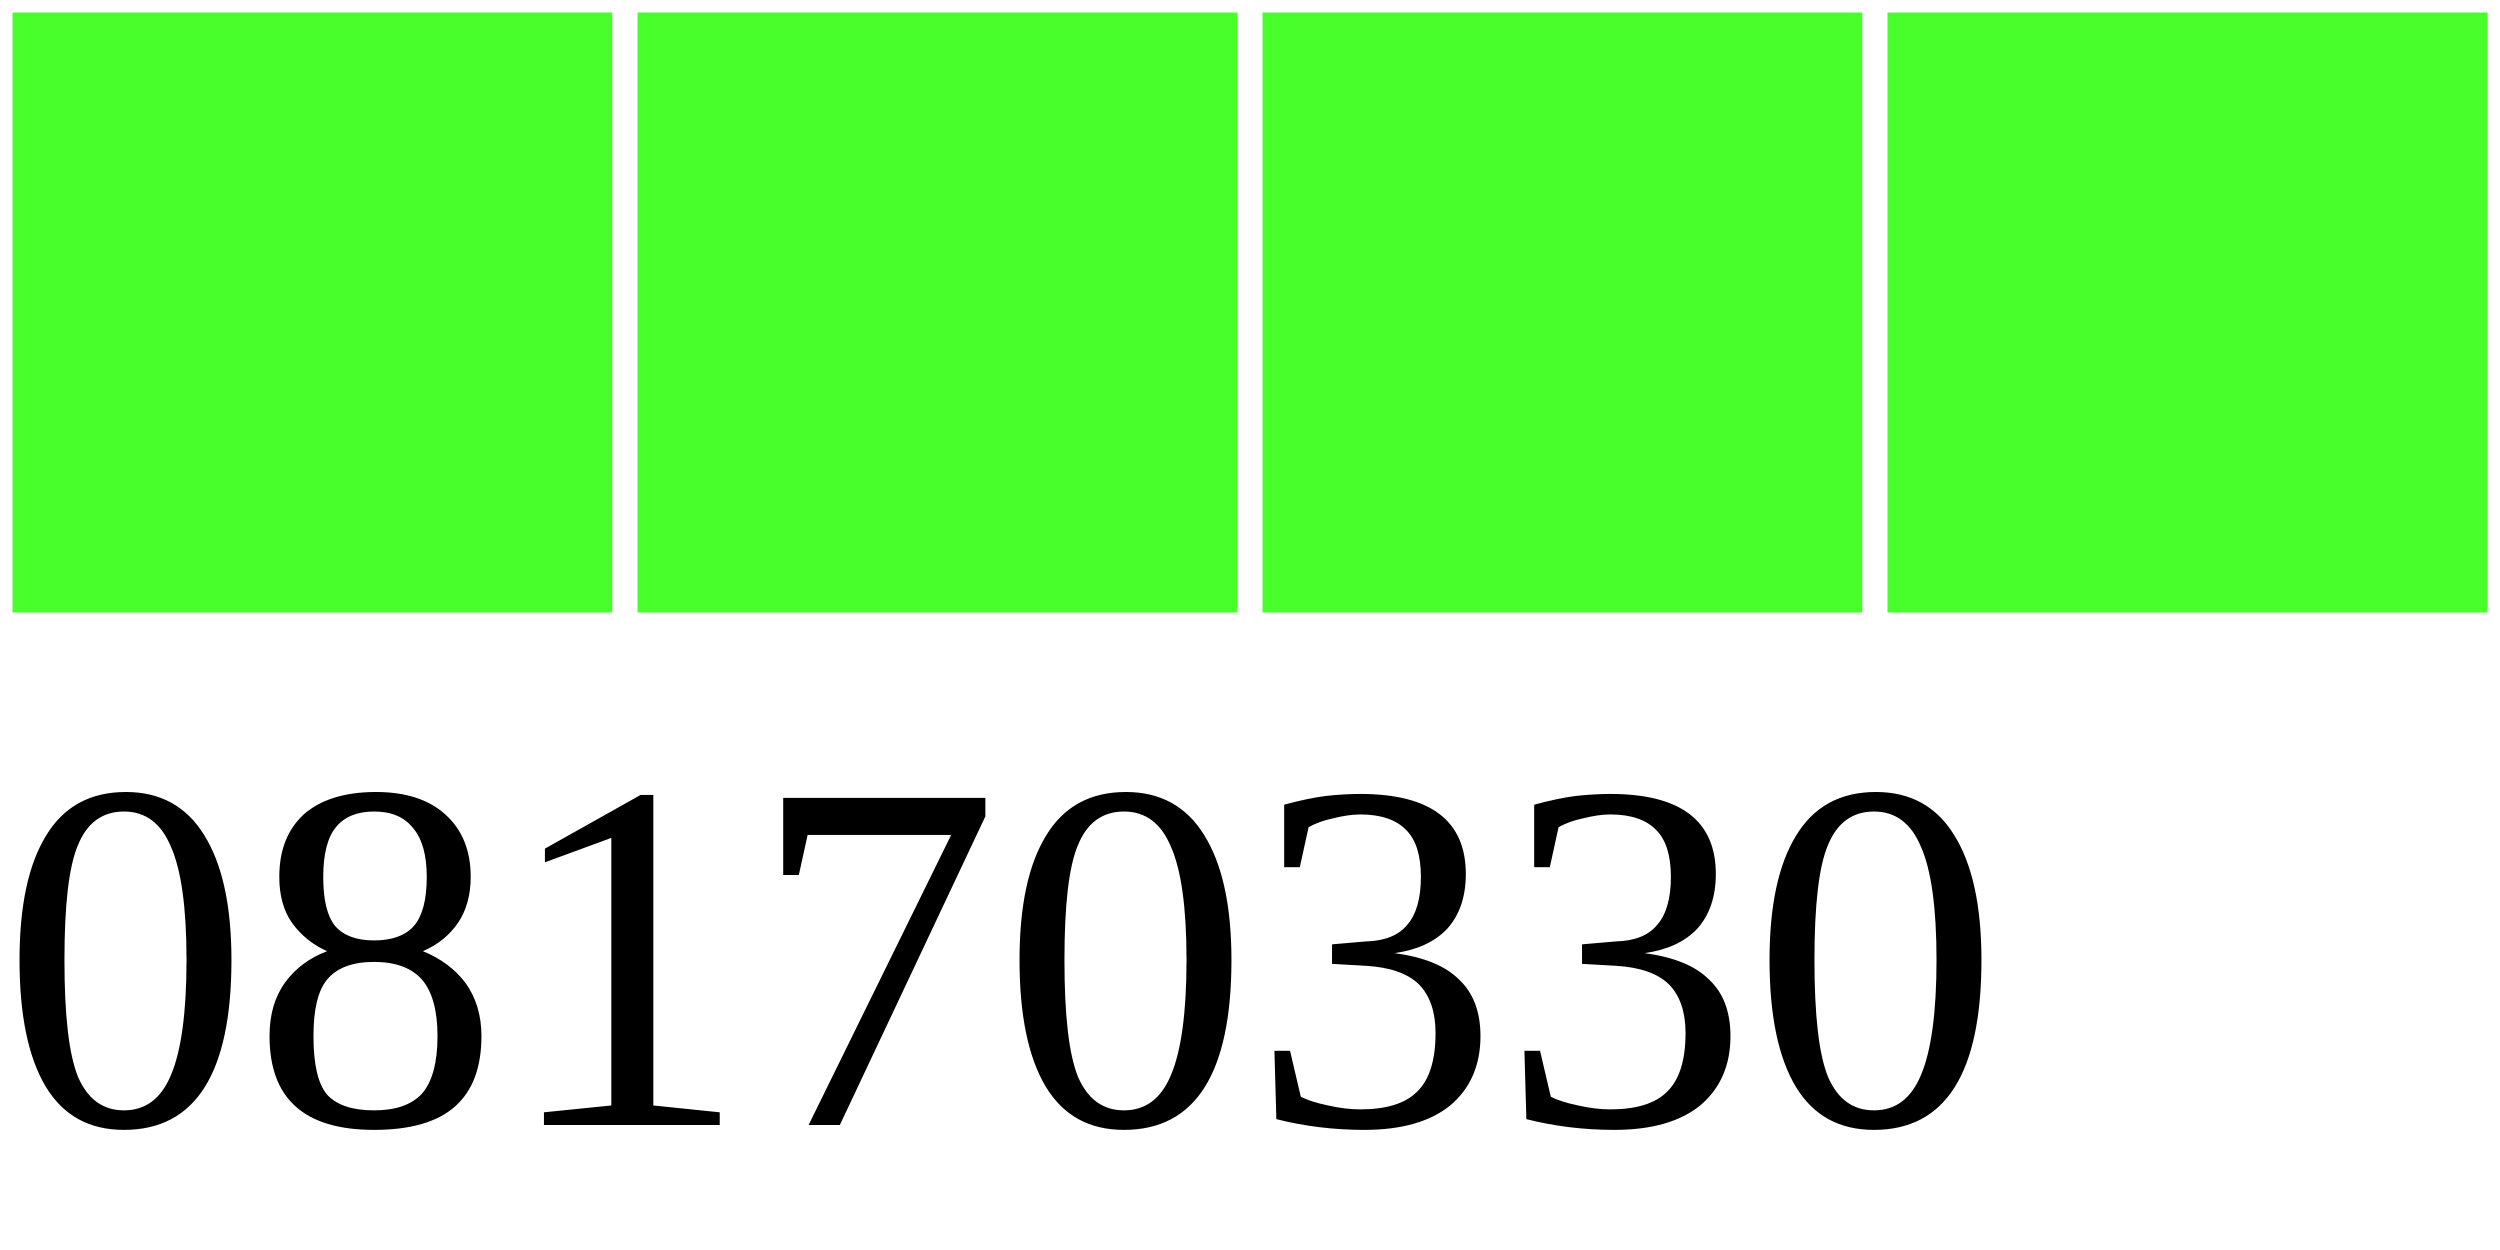
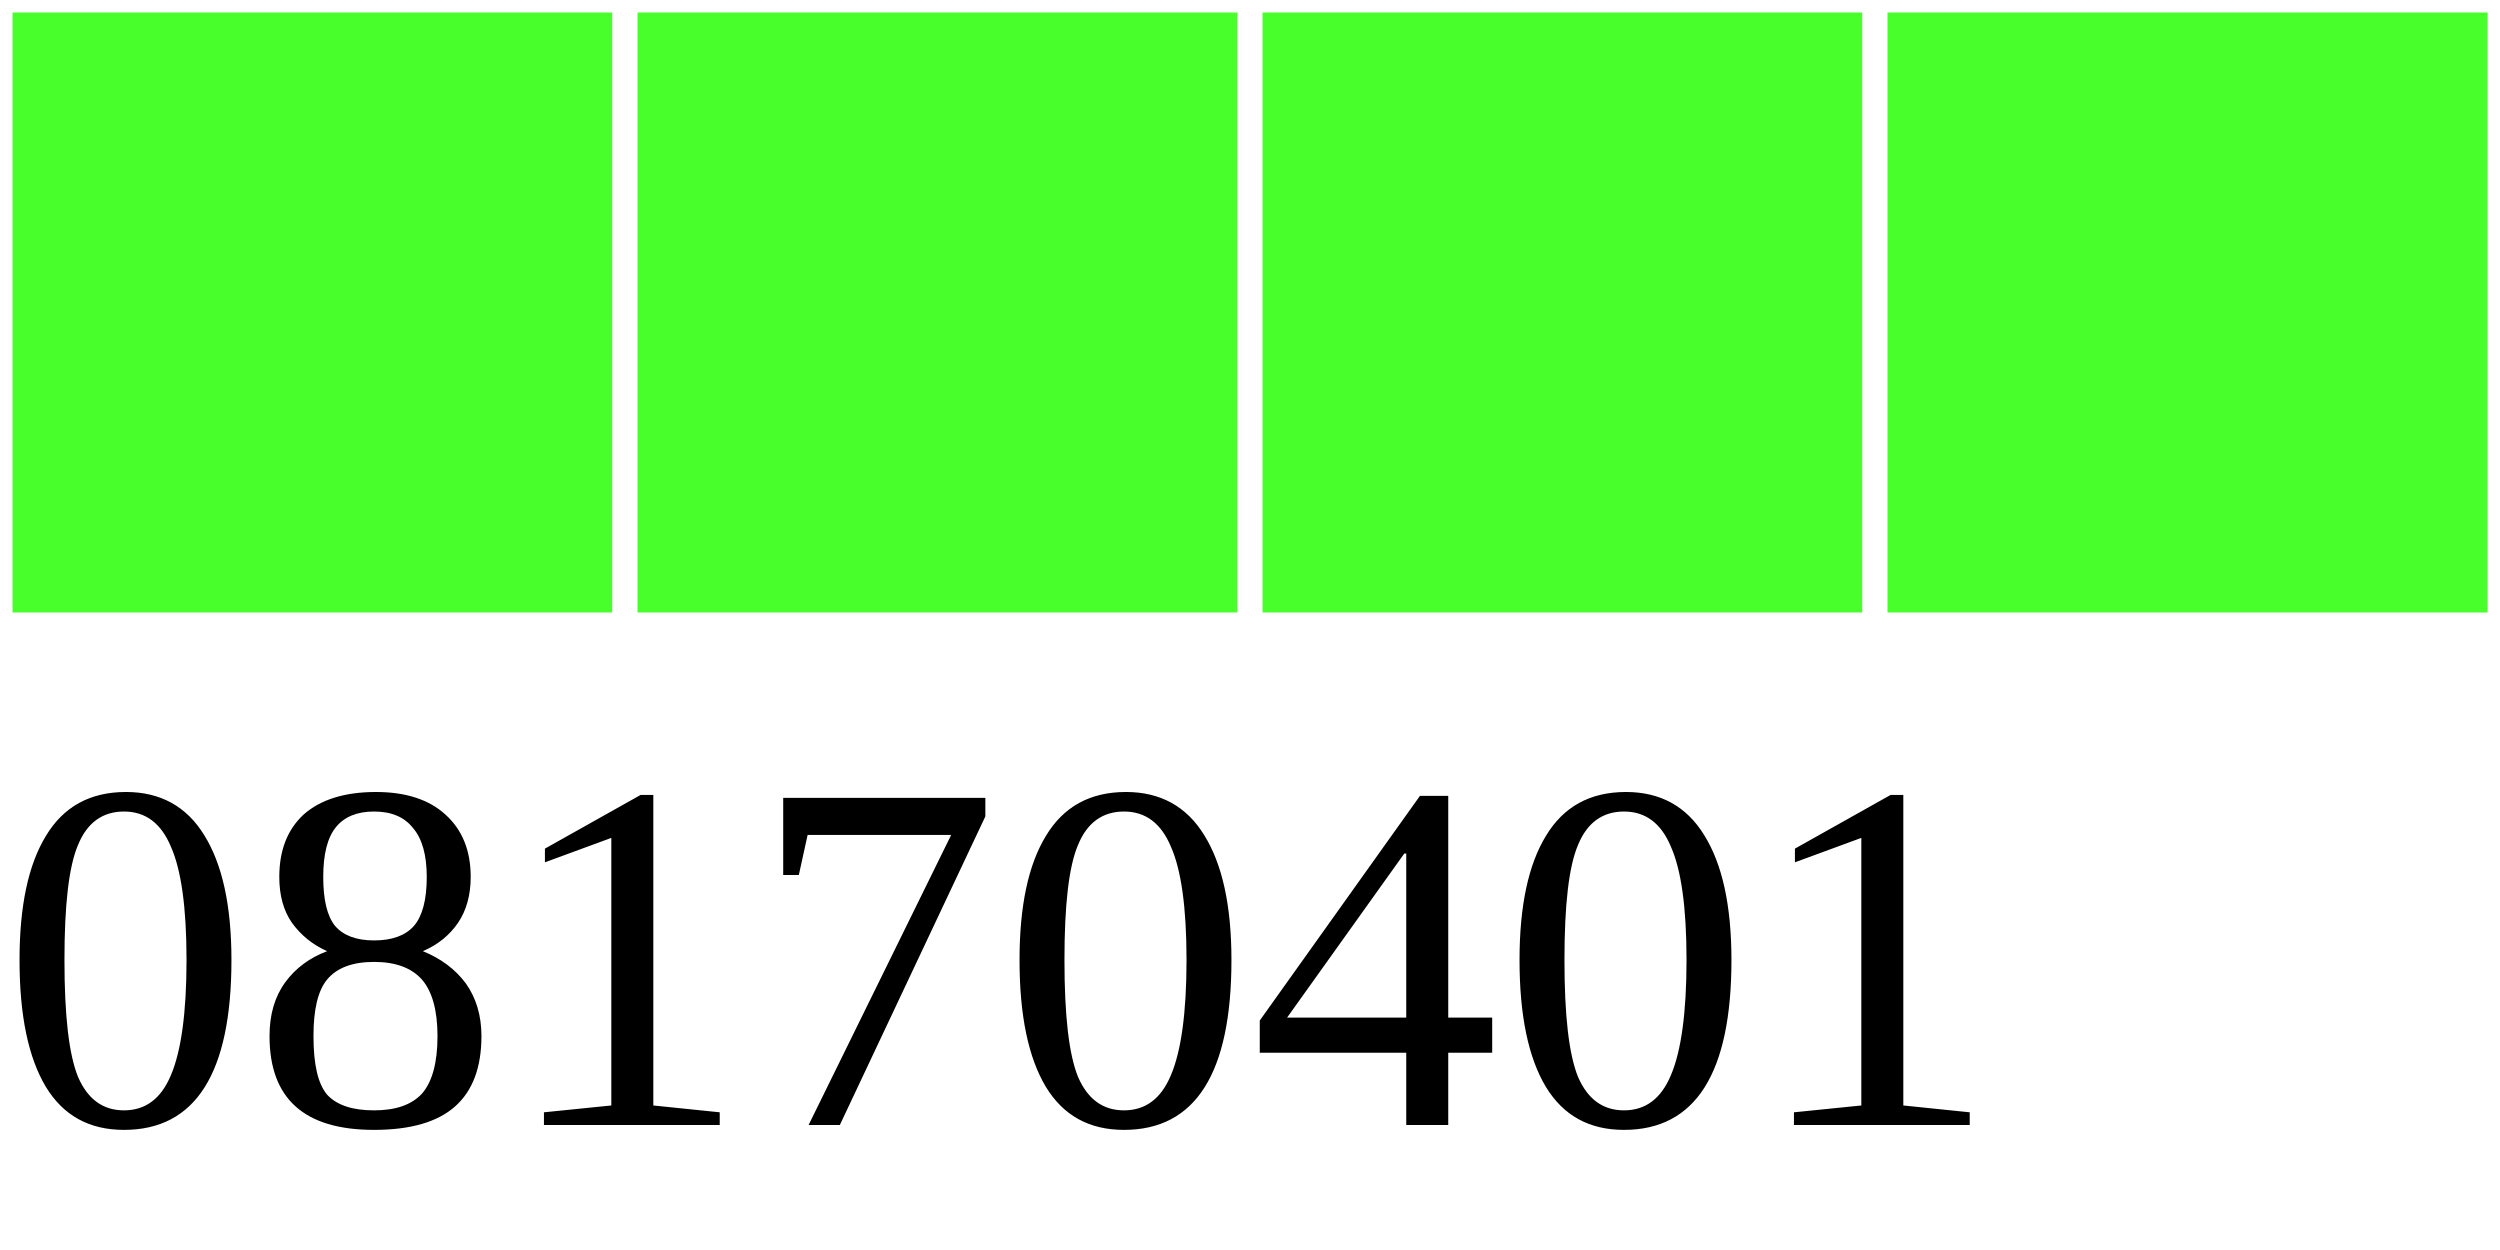
<svg xmlns="http://www.w3.org/2000/svg" width="40" height="20">
  <g>
    <rect width="10" height="10" style="fill:#48FF2C;stroke-width:0.4;stroke:rgb(255,255,255)" x="0" />
    <rect width="10" height="10" style="fill:#48FF2C;stroke-width:0.4;stroke:rgb(255,255,255)" x="10" />
    <rect width="10" height="10" style="fill:#48FF2C;stroke-width:0.4;stroke:rgb(255,255,255)" x="20" />
    <rect width="10" height="10" style="fill:#48FF2C;stroke-width:0.4;stroke:rgb(255,255,255)" x="30" />
-     <text x="0" y="18" fill="black" font-size="8">08170330</text>
+     <text x="0" y="18" fill="black" font-size="8">08170401</text>
  </g>
</svg>
